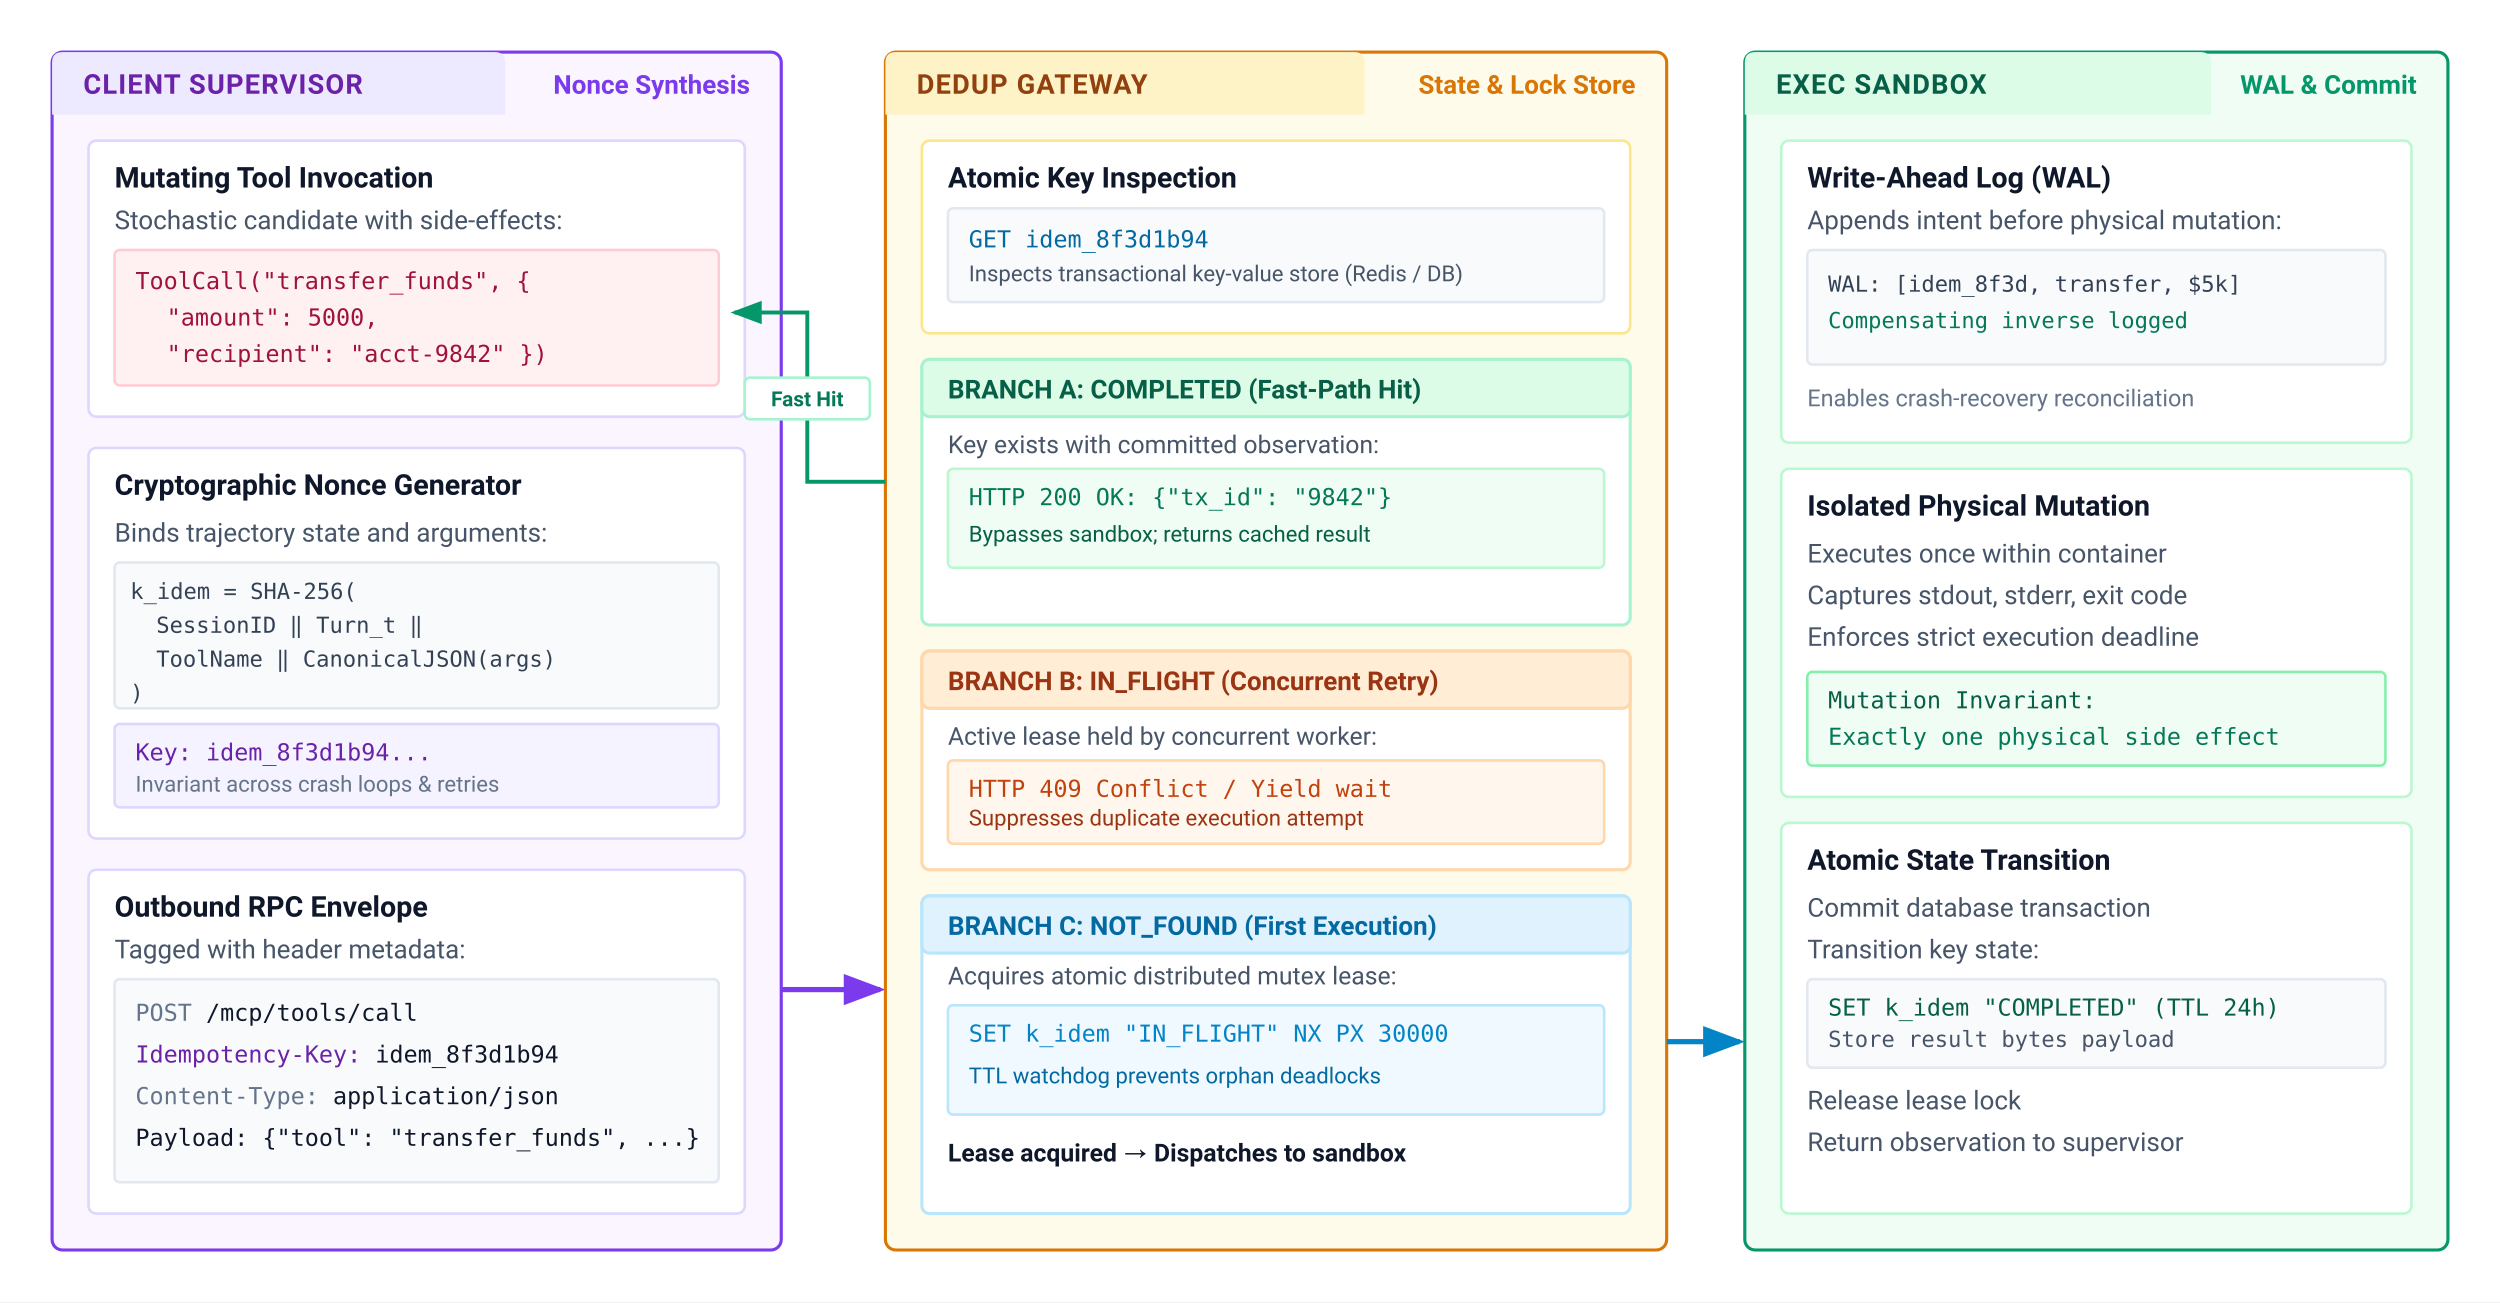
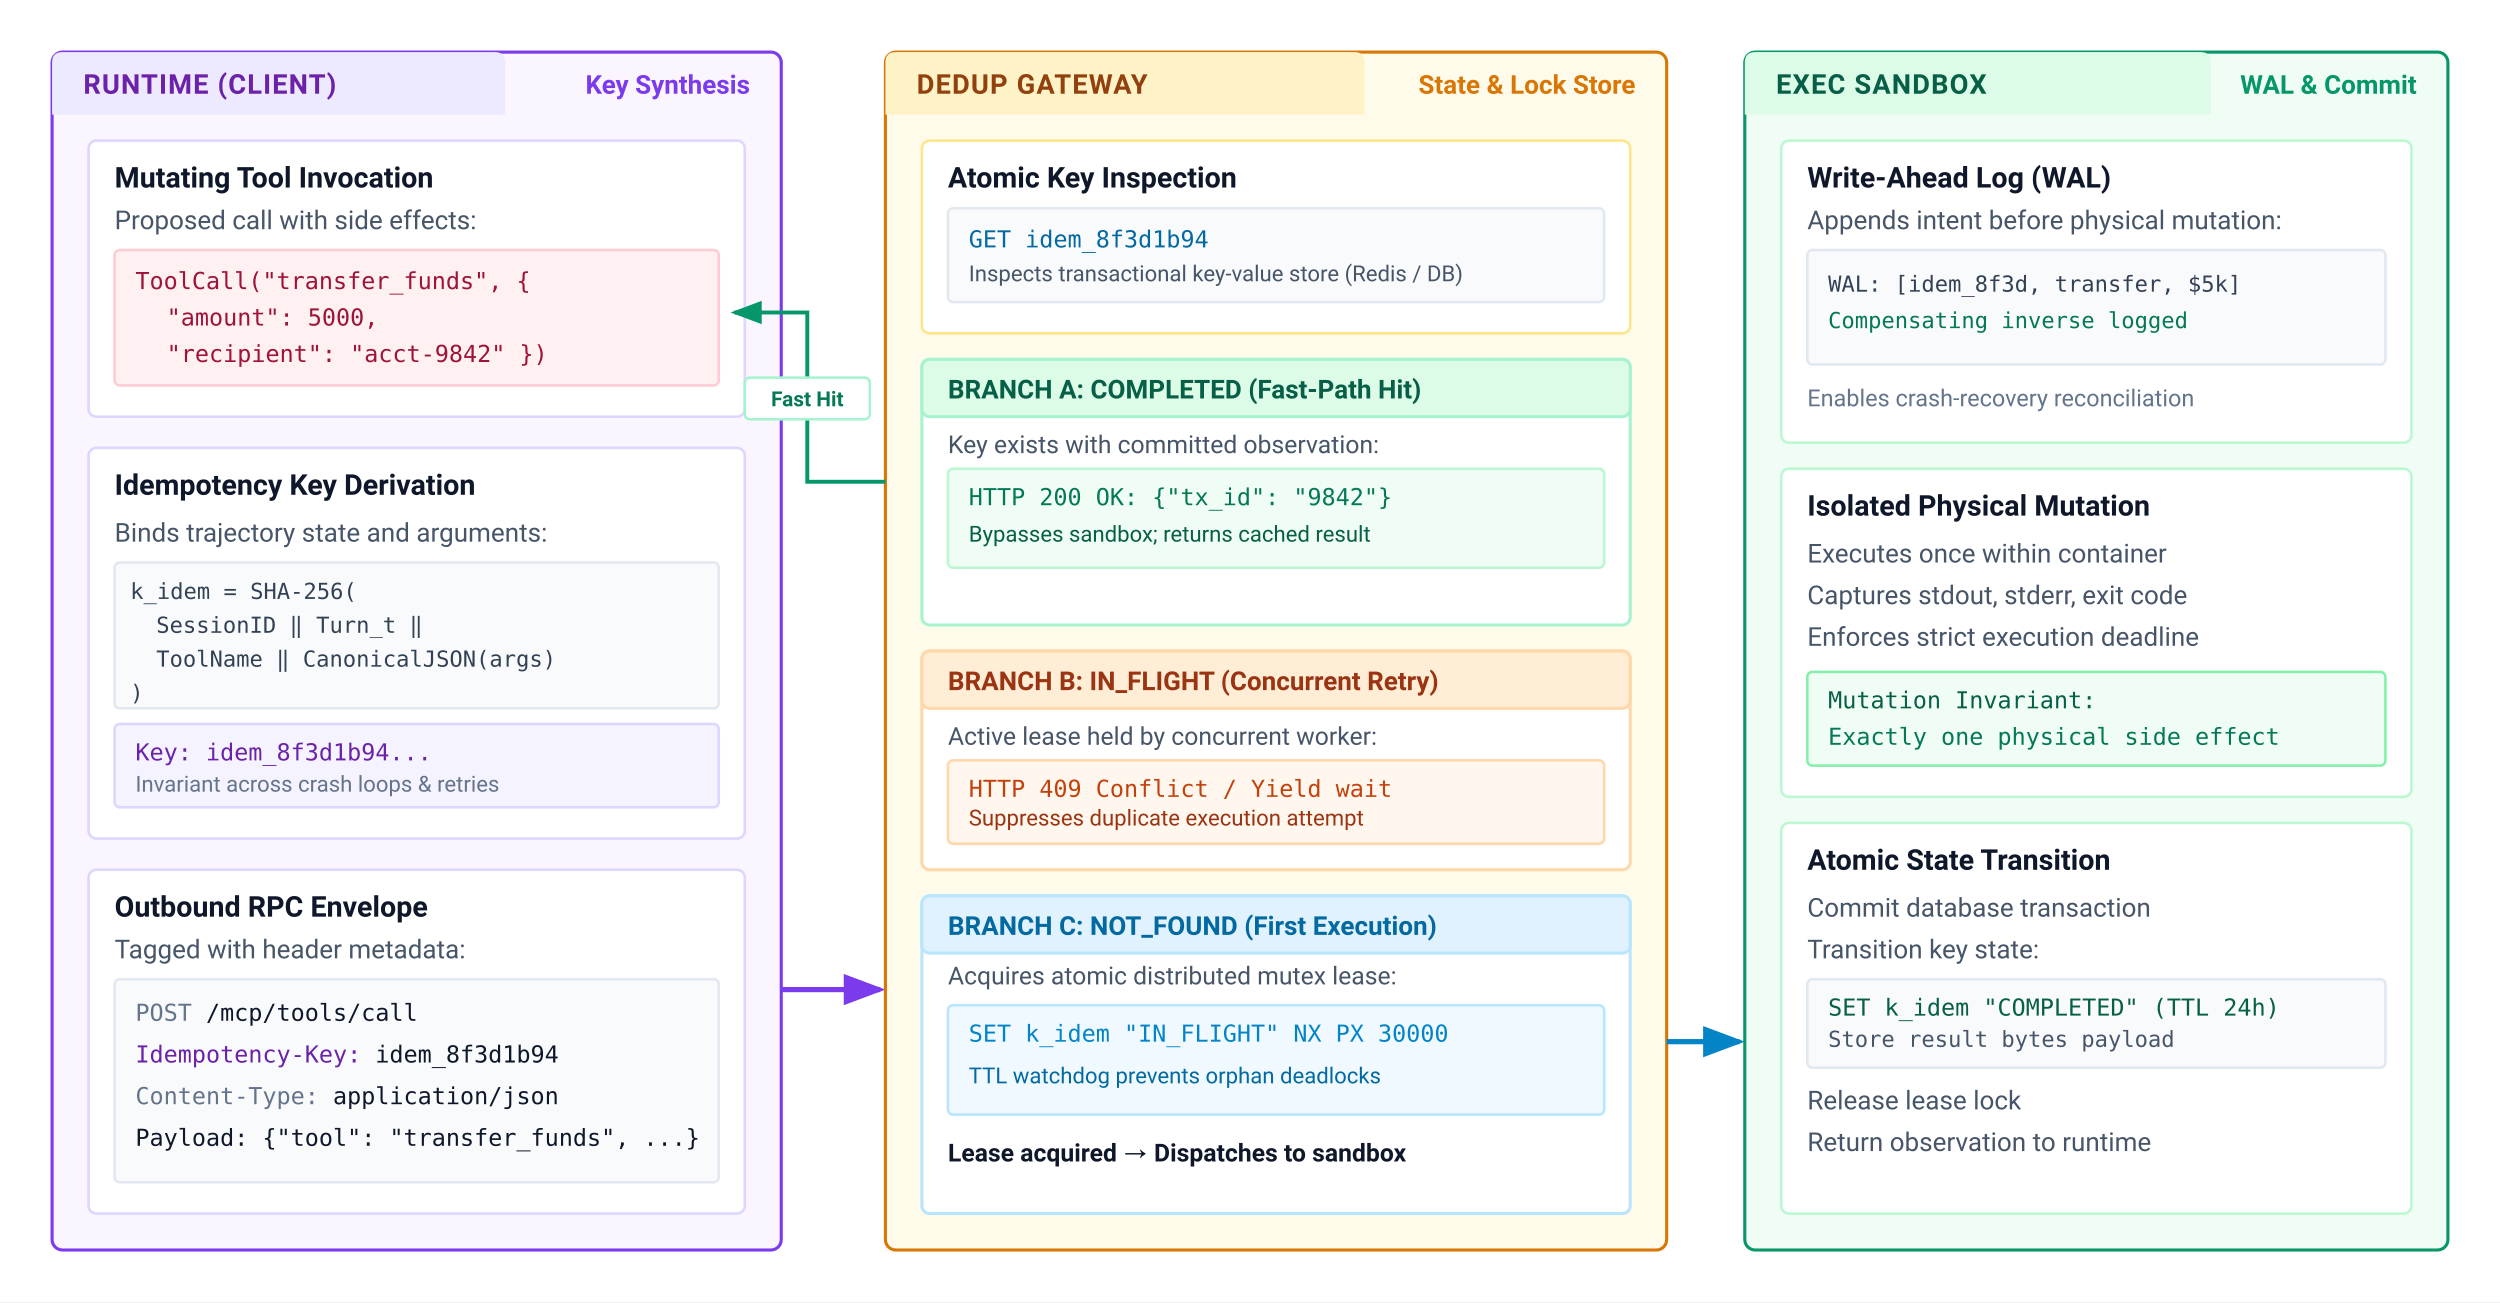
<svg xmlns="http://www.w3.org/2000/svg" viewBox="0 0 960 500" width="100%" height="100%" font-family="system-ui, -apple-system, 'Segoe UI', Roboto, Helvetica, Arial, sans-serif">
  <defs>
    <marker id="arr-purple" markerWidth="8" markerHeight="6" refX="7" refY="3" orient="auto">
      <path d="M0,0 L8,3 L0,6 Z" fill="#7c3aed" />
    </marker>
    <marker id="arr-amber" markerWidth="8" markerHeight="6" refX="7" refY="3" orient="auto">
      <path d="M0,0 L8,3 L0,6 Z" fill="#d97706" />
    </marker>
    <marker id="arr-emerald" markerWidth="8" markerHeight="6" refX="7" refY="3" orient="auto">
      <path d="M0,0 L8,3 L0,6 Z" fill="#059669" />
    </marker>
    <marker id="arr-blue" markerWidth="8" markerHeight="6" refX="7" refY="3" orient="auto">
      <path d="M0,0 L8,3 L0,6 Z" fill="#0284c7" />
    </marker>
    <marker id="arr-slate" markerWidth="8" markerHeight="6" refX="7" refY="3" orient="auto">
      <path d="M0,0 L8,3 L0,6 Z" fill="#475569" />
    </marker>
  </defs>
  <rect width="960" height="500" fill="#ffffff" />
  <g transform="translate(20, 20)">
    <rect x="0" y="0" width="280" height="460" rx="4" fill="#faf5ff" stroke="#7c3aed" stroke-width="1.2" />
    <path d="M 0 4 Q 0 0 4 0 L 170 0 Q 174 0 174 4 L 174 24 L 0 24 Z" fill="#ede9fe" />
-     <text x="12" y="16" font-size="10.5" font-weight="700" fill="#6b21a8" letter-spacing="0.04em">CLIENT SUPERVISOR</text>
-     <text x="268" y="16" font-size="10" font-weight="600" fill="#7c3aed" text-anchor="end">Nonce Synthesis</text>
+     <text x="12" y="16" font-size="10.5" font-weight="700" fill="#6b21a8" letter-spacing="0.04em">RUNTIME (CLIENT)</text>
+     <text x="268" y="16" font-size="10" font-weight="600" fill="#7c3aed" text-anchor="end">Key Synthesis</text>
    <rect x="14" y="34" width="252" height="106" rx="3" fill="#ffffff" stroke="#ddd6fe" stroke-width="1" />
    <text x="24" y="52" font-size="11" font-weight="700" fill="#0f172a">Mutating Tool Invocation</text>
-     <text x="24" y="68" font-size="10" fill="#475569">Stochastic candidate with side-effects:</text>
+     <text x="24" y="68" font-size="10" fill="#475569">Proposed call with side effects:</text>
    <rect x="24" y="76" width="232" height="52" rx="2" fill="#fff1f2" stroke="#fecdd3" stroke-width="1" />
    <g font-family="ui-monospace, monospace" font-size="9" fill="#9f1239" transform="translate(32, 91)">
      <text x="0" y="0">ToolCall("transfer_funds", {</text>
      <text x="12" y="14">"amount": 5000,</text>
      <text x="12" y="28">"recipient": "acct-9842" })</text>
    </g>
    <rect x="14" y="152" width="252" height="150" rx="3" fill="#ffffff" stroke="#ddd6fe" stroke-width="1" />
-     <text x="24" y="170" font-size="11" font-weight="700" fill="#0f172a">Cryptographic Nonce Generator</text>
+     <text x="24" y="170" font-size="11" font-weight="700" fill="#0f172a">Idempotency Key Derivation</text>
    <text x="24" y="188" font-size="10" fill="#475569">Binds trajectory state and arguments:</text>
    <rect x="24" y="196" width="232" height="56" rx="2" fill="#f8fafc" stroke="#e2e8f0" stroke-width="1" />
    <g font-family="ui-monospace, monospace" font-size="8.5" fill="#334155" transform="translate(30, 210)">
      <text x="0" y="0">k_idem = SHA-256(</text>
      <text x="10" y="13">SessionID ‖ Turn_t ‖</text>
      <text x="10" y="26">ToolName ‖ CanonicalJSON(args)</text>
      <text x="0" y="39">)</text>
    </g>
    <rect x="24" y="258" width="232" height="32" rx="2" fill="#f5f3ff" stroke="#ddd6fe" stroke-width="1" />
    <text x="32" y="272" font-size="9" font-family="ui-monospace, monospace" fill="#6b21a8">Key: idem_8f3d1b94...</text>
    <text x="32" y="284" font-size="8.5" fill="#64748b">Invariant across crash loops &amp; retries</text>
    <rect x="14" y="314" width="252" height="132" rx="3" fill="#ffffff" stroke="#ddd6fe" stroke-width="1" />
    <text x="24" y="332" font-size="11" font-weight="700" fill="#0f172a">Outbound RPC Envelope</text>
    <text x="24" y="348" font-size="10" fill="#475569">Tagged with header metadata:</text>
    <rect x="24" y="356" width="232" height="78" rx="2" fill="#f8fafc" stroke="#e2e8f0" stroke-width="1" />
    <g font-family="ui-monospace, monospace" font-size="9" fill="#0f172a" transform="translate(32, 372)">
      <text x="0" y="0">
        <tspan fill="#64748b">POST</tspan> /mcp/tools/call</text>
      <text x="0" y="16">
        <tspan fill="#6b21a8">Idempotency-Key:</tspan> idem_8f3d1b94</text>
      <text x="0" y="32">
        <tspan fill="#64748b">Content-Type:</tspan> application/json</text>
      <text x="0" y="48">Payload: {"tool": "transfer_funds", ...}</text>
    </g>
  </g>
  <line x1="300" y1="380" x2="338" y2="380" stroke="#7c3aed" stroke-width="2" marker-end="url(#arr-purple)" />
  <g transform="translate(340, 20)">
    <rect x="0" y="0" width="300" height="460" rx="4" fill="#fffbeb" stroke="#d97706" stroke-width="1.2" />
    <path d="M 0 4 Q 0 0 4 0 L 180 0 Q 184 0 184 4 L 184 24 L 0 24 Z" fill="#fef3c7" />
    <text x="12" y="16" font-size="10.5" font-weight="700" fill="#92400e" letter-spacing="0.04em">DEDUP GATEWAY</text>
    <text x="288" y="16" font-size="10" font-weight="600" fill="#d97706" text-anchor="end">State &amp; Lock Store</text>
    <rect x="14" y="34" width="272" height="74" rx="3" fill="#ffffff" stroke="#fde68a" stroke-width="1" />
    <text x="24" y="52" font-size="11" font-weight="700" fill="#0f172a">Atomic Key Inspection</text>
    <rect x="24" y="60" width="252" height="36" rx="2" fill="#f8fafc" stroke="#e2e8f0" stroke-width="1" />
    <text x="32" y="75" font-size="9" font-family="ui-monospace, monospace" fill="#0369a1">GET idem_8f3d1b94</text>
    <text x="32" y="88" font-size="8.5" fill="#475569">Inspects transactional key-value store (Redis / DB)</text>
    <rect x="14" y="118" width="272" height="102" rx="3" fill="#ffffff" stroke="#a7f3d0" stroke-width="1.2" />
    <rect x="14" y="118" width="272" height="22" rx="3" fill="#dcfce7" stroke="#a7f3d0" stroke-width="1.2" />
    <text x="24" y="133" font-size="10" font-weight="700" fill="#065f46">BRANCH A: COMPLETED (Fast-Path Hit)</text>
    <text x="24" y="154" font-size="9.5" fill="#475569">Key exists with committed observation:</text>
    <rect x="24" y="160" width="252" height="38" rx="2" fill="#f0fdf4" stroke="#bbf7d0" stroke-width="1" />
    <text x="32" y="174" font-size="9" font-family="ui-monospace, monospace" fill="#047857">HTTP 200 OK: {"tx_id": "9842"}</text>
    <text x="32" y="188" font-size="8.5" fill="#065f46">Bypasses sandbox; returns cached result</text>
    <rect x="14" y="230" width="272" height="84" rx="3" fill="#ffffff" stroke="#fed7aa" stroke-width="1.2" />
    <rect x="14" y="230" width="272" height="22" rx="3" fill="#ffedd5" stroke="#fed7aa" stroke-width="1.2" />
    <text x="24" y="245" font-size="10" font-weight="700" fill="#9a3412">BRANCH B: IN_FLIGHT (Concurrent Retry)</text>
    <text x="24" y="266" font-size="9.5" fill="#475569">Active lease held by concurrent worker:</text>
    <rect x="24" y="272" width="252" height="32" rx="2" fill="#fff7ed" stroke="#fed7aa" stroke-width="1" />
    <text x="32" y="286" font-size="9" font-family="ui-monospace, monospace" fill="#c2410c">HTTP 409 Conflict / Yield wait</text>
    <text x="32" y="297" font-size="8.5" fill="#9a3412">Suppresses duplicate execution attempt</text>
    <rect x="14" y="324" width="272" height="122" rx="3" fill="#ffffff" stroke="#bae6fd" stroke-width="1.2" />
    <rect x="14" y="324" width="272" height="22" rx="3" fill="#e0f2fe" stroke="#bae6fd" stroke-width="1.2" />
    <text x="24" y="339" font-size="10" font-weight="700" fill="#0369a1">BRANCH C: NOT_FOUND (First Execution)</text>
    <text x="24" y="358" font-size="9.5" fill="#475569">Acquires atomic distributed mutex lease:</text>
    <rect x="24" y="366" width="252" height="42" rx="2" fill="#f0f9ff" stroke="#bae6fd" stroke-width="1" />
    <text x="32" y="380" font-size="9" font-family="ui-monospace, monospace" fill="#0284c7">SET k_idem "IN_FLIGHT" NX PX 30000</text>
    <text x="32" y="396" font-size="8.5" fill="#0369a1">TTL watchdog prevents orphan deadlocks</text>
    <text x="24" y="426" font-size="9.5" font-weight="600" fill="#0f172a">Lease acquired → Dispatches to sandbox</text>
  </g>
  <path d="M 340 185 L 310 185 L 310 120 L 282 120" fill="none" stroke="#059669" stroke-width="1.5" marker-end="url(#arr-emerald)" />
  <rect x="286" y="145" width="48" height="16" rx="2" fill="#ffffff" stroke="#a7f3d0" stroke-width="1" />
  <text x="310" y="156" font-size="8" font-weight="700" fill="#047857" text-anchor="middle">Fast Hit</text>
  <line x1="640" y1="400" x2="668" y2="400" stroke="#0284c7" stroke-width="2" marker-end="url(#arr-blue)" />
  <g transform="translate(670, 20)">
    <rect x="0" y="0" width="270" height="460" rx="4" fill="#f0fdf4" stroke="#059669" stroke-width="1.2" />
    <path d="M 0 4 Q 0 0 4 0 L 175 0 Q 179 0 179 4 L 179 24 L 0 24 Z" fill="#dcfce7" />
    <text x="12" y="16" font-size="10.5" font-weight="700" fill="#065f46" letter-spacing="0.04em">EXEC SANDBOX</text>
    <text x="258" y="16" font-size="10" font-weight="600" fill="#059669" text-anchor="end">WAL &amp; Commit</text>
    <rect x="14" y="34" width="242" height="116" rx="3" fill="#ffffff" stroke="#bbf7d0" stroke-width="1" />
    <text x="24" y="52" font-size="11" font-weight="700" fill="#0f172a">Write-Ahead Log (WAL)</text>
    <text x="24" y="68" font-size="10" fill="#475569">Appends intent before physical mutation:</text>
    <rect x="24" y="76" width="222" height="44" rx="2" fill="#f8fafc" stroke="#e2e8f0" stroke-width="1" />
    <text x="32" y="92" font-size="8.5" font-family="ui-monospace, monospace" fill="#334155">WAL: [idem_8f3d, transfer, $5k]</text>
    <text x="32" y="106" font-size="8.5" font-family="ui-monospace, monospace" fill="#047857">Compensating inverse logged</text>
    <text x="24" y="136" font-size="9" fill="#64748b">Enables crash-recovery reconciliation</text>
    <rect x="14" y="160" width="242" height="126" rx="3" fill="#ffffff" stroke="#bbf7d0" stroke-width="1" />
    <text x="24" y="178" font-size="11" font-weight="700" fill="#0f172a">Isolated Physical Mutation</text>
    <text x="24" y="196" font-size="10" fill="#475569">Executes once within container</text>
    <text x="24" y="212" font-size="10" fill="#475569">Captures stdout, stderr, exit code</text>
    <text x="24" y="228" font-size="10" fill="#475569">Enforces strict execution deadline</text>
    <rect x="24" y="238" width="222" height="36" rx="2" fill="#f0fdf4" stroke="#86efac" stroke-width="1" />
    <text x="32" y="252" font-size="9" font-family="ui-monospace, monospace" fill="#065f46">Mutation Invariant:</text>
    <text x="32" y="266" font-size="9" font-family="ui-monospace, monospace" fill="#047857">Exactly one physical side effect</text>
    <rect x="14" y="296" width="242" height="150" rx="3" fill="#ffffff" stroke="#bbf7d0" stroke-width="1" />
    <text x="24" y="314" font-size="11" font-weight="700" fill="#0f172a">Atomic State Transition</text>
    <text x="24" y="332" font-size="10" fill="#475569">Commit database transaction</text>
    <text x="24" y="348" font-size="10" fill="#475569">Transition key state:</text>
    <rect x="24" y="356" width="222" height="34" rx="2" fill="#f8fafc" stroke="#e2e8f0" stroke-width="1" />
    <text x="32" y="370" font-size="9" font-family="ui-monospace, monospace" fill="#065f46">SET k_idem "COMPLETED" (TTL 24h)</text>
    <text x="32" y="382" font-size="8.5" font-family="ui-monospace, monospace" fill="#475569">Store result bytes payload</text>
    <text x="24" y="406" font-size="10" fill="#475569">Release lease lock</text>
-     <text x="24" y="422" font-size="10" fill="#475569">Return observation to supervisor</text>
+     <text x="24" y="422" font-size="10" fill="#475569">Return observation to runtime</text>
  </g>
</svg>
